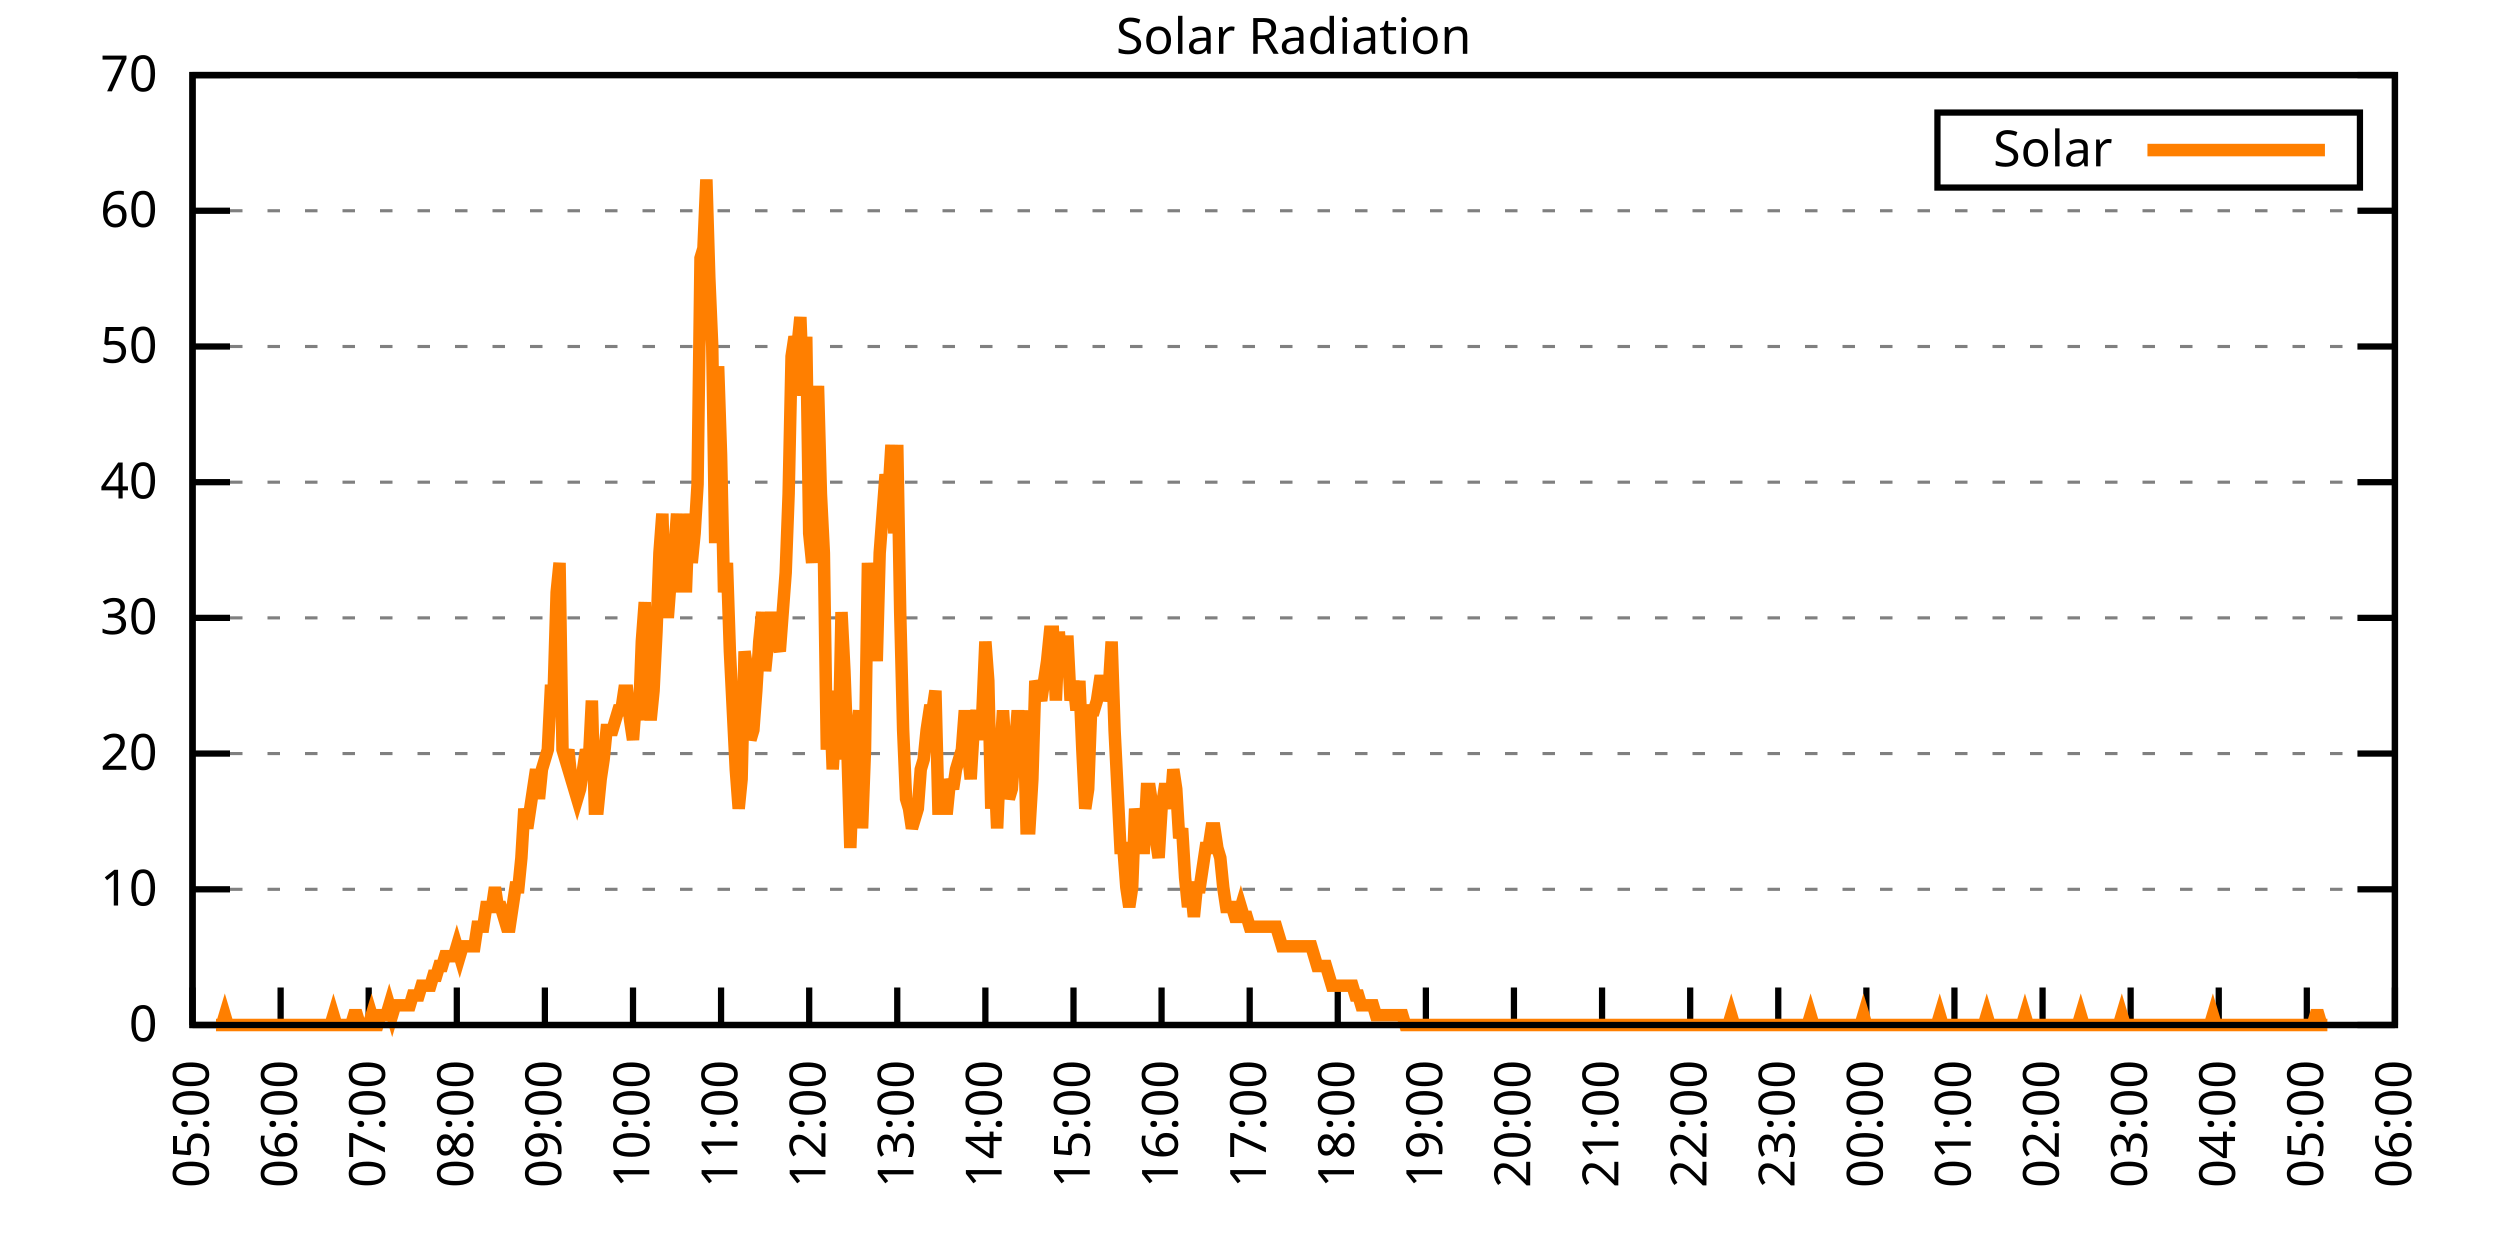
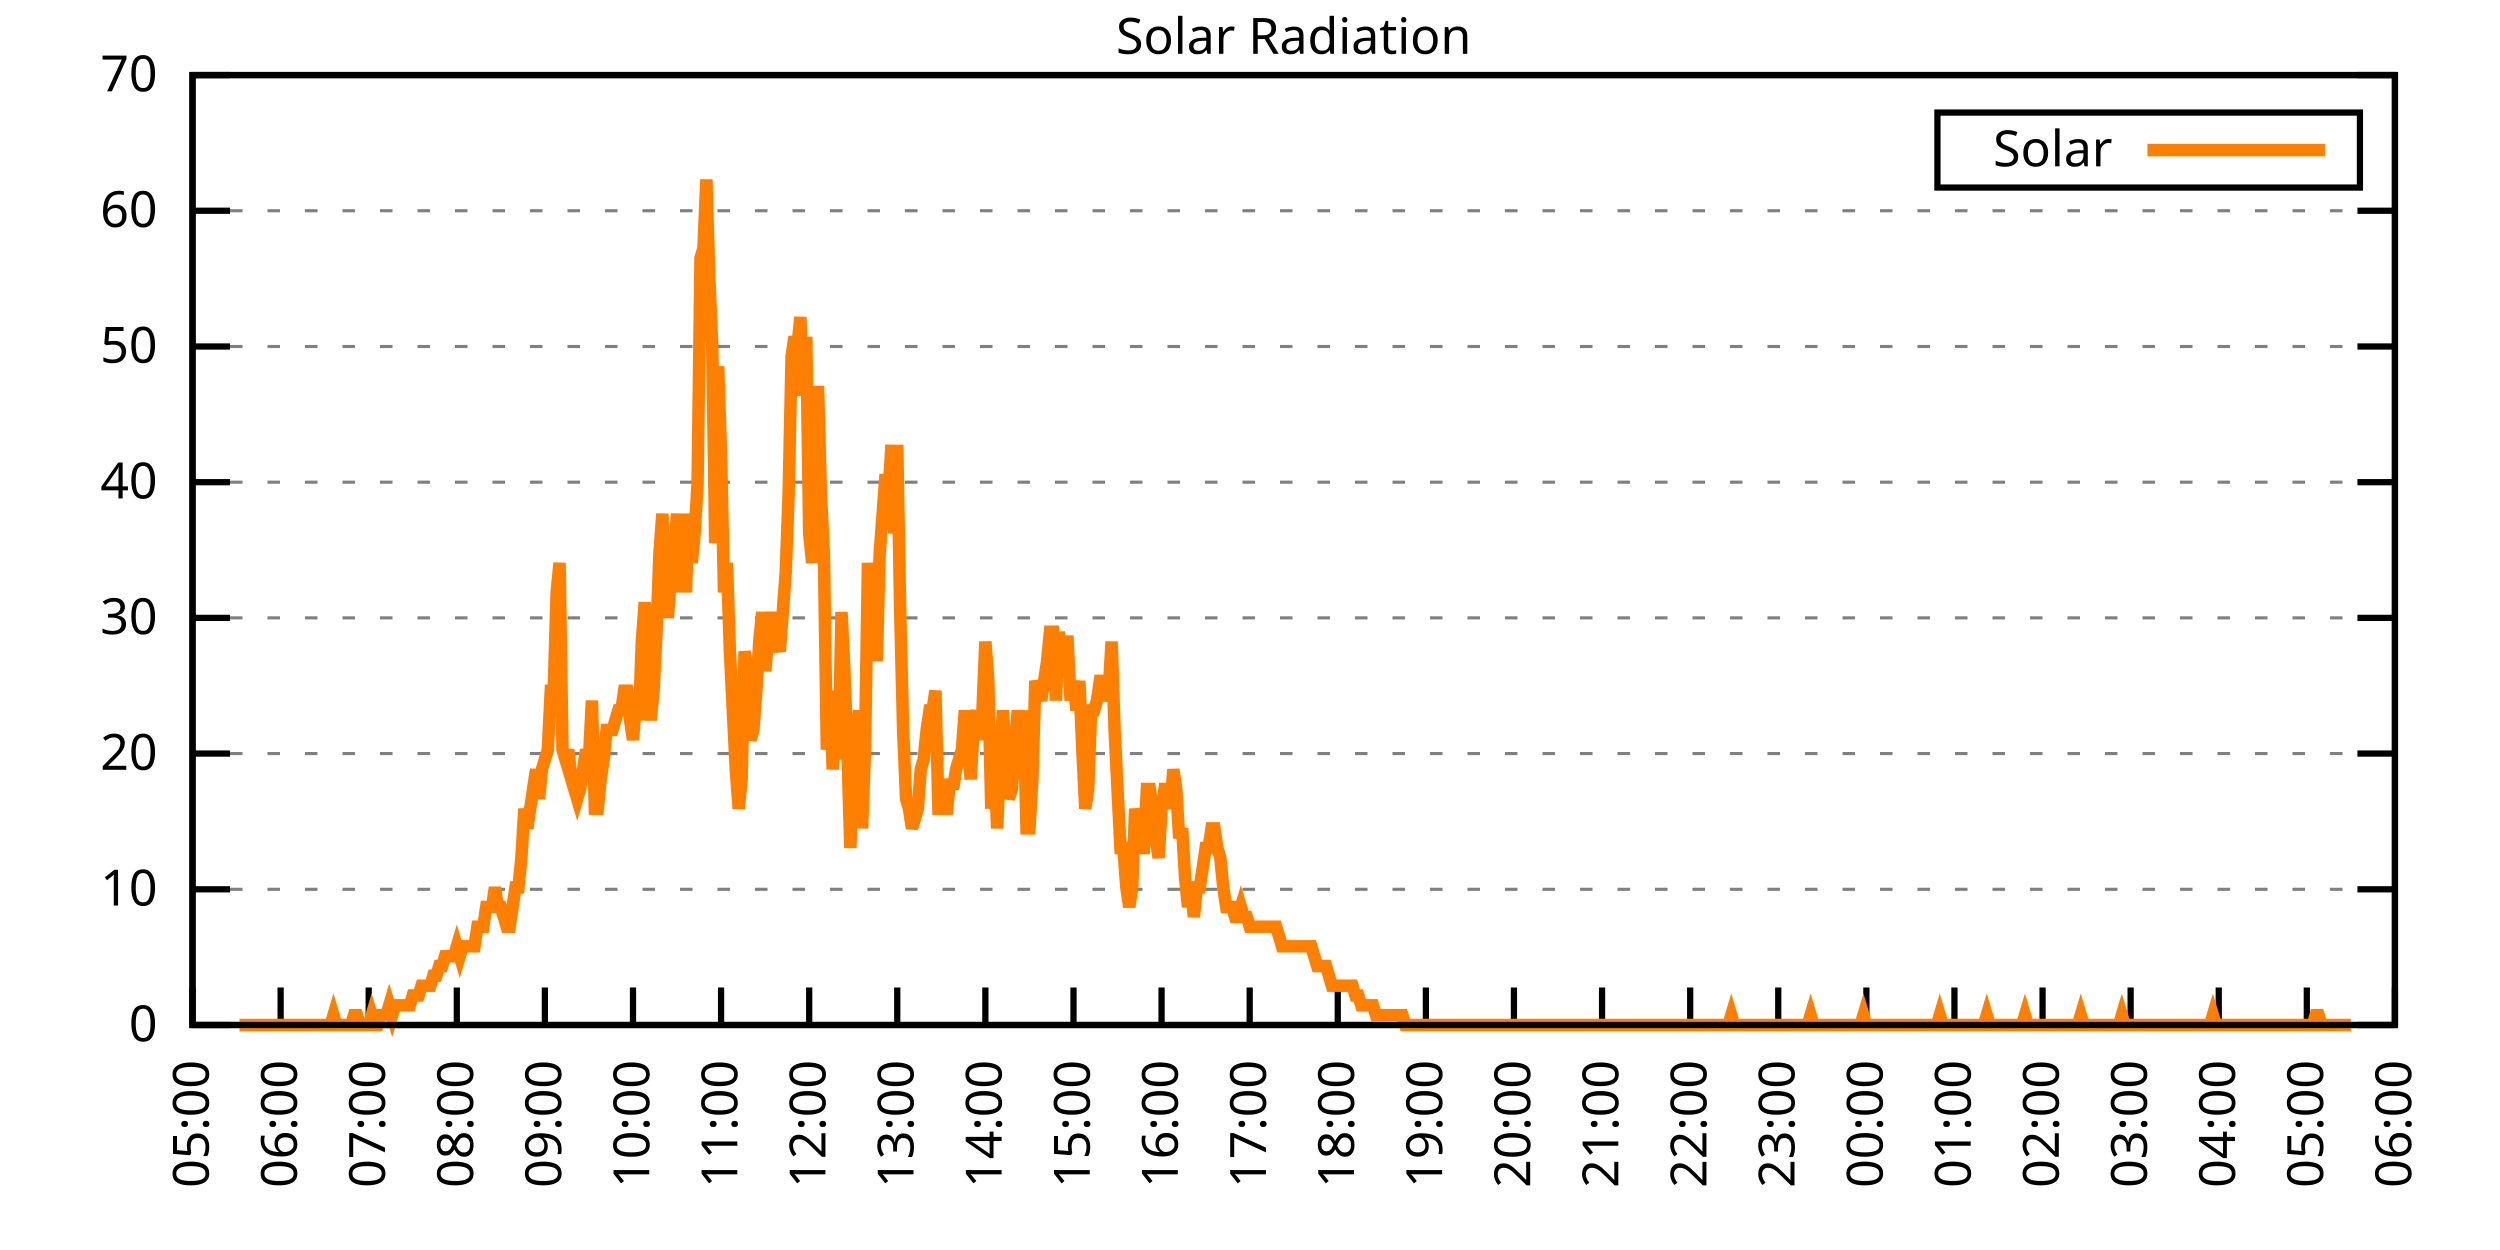
<svg xmlns="http://www.w3.org/2000/svg" xmlns:xlink="http://www.w3.org/1999/xlink" width="400" height="200" viewBox="0 0 400 200">
  <g id="gnuplot_canvas">
    <rect x="0" y="0" width="400" height="200" fill="none" />
    <defs>
      <circle id="gpDot" r="0.5" stroke-width="0.5" stroke="currentColor" />
      <path id="gpPt0" stroke-width="0.333" stroke="currentColor" d="M-1,0 h2 M0,-1 v2" />
      <path id="gpPt1" stroke-width="0.333" stroke="currentColor" d="M-1,-1 L1,1 M1,-1 L-1,1" />
      <path id="gpPt2" stroke-width="0.333" stroke="currentColor" d="M-1,0 L1,0 M0,-1 L0,1 M-1,-1 L1,1 M-1,1 L1,-1" />
      <rect id="gpPt3" stroke-width="0.333" stroke="currentColor" x="-1" y="-1" width="2" height="2" />
      <rect id="gpPt4" stroke-width="0.333" stroke="currentColor" fill="currentColor" x="-1" y="-1" width="2" height="2" />
      <circle id="gpPt5" stroke-width="0.333" stroke="currentColor" cx="0" cy="0" r="1" />
      <use xlink:href="#gpPt5" id="gpPt6" fill="currentColor" stroke="none" />
      <path id="gpPt7" stroke-width="0.333" stroke="currentColor" d="M0,-1.33 L-1.33,0.67 L1.33,0.67 z" />
      <use xlink:href="#gpPt7" id="gpPt8" fill="currentColor" stroke="none" />
      <use xlink:href="#gpPt7" id="gpPt9" stroke="currentColor" transform="rotate(180)" />
      <use xlink:href="#gpPt9" id="gpPt10" fill="currentColor" stroke="none" />
      <use xlink:href="#gpPt3" id="gpPt11" stroke="currentColor" transform="rotate(45)" />
      <use xlink:href="#gpPt11" id="gpPt12" fill="currentColor" stroke="none" />
      <path id="gpPt13" stroke-width="0.333" stroke="currentColor" d="M0,1.330 L1.265,0.411 L0.782,-1.067 L-0.782,-1.076 L-1.265,0.411 z" />
      <use xlink:href="#gpPt13" id="gpPt14" fill="currentColor" stroke="none" />
      <filter id="textbox" filterUnits="objectBoundingBox" x="0" y="0" height="1" width="1">
        <feFlood flood-color="white" flood-opacity="1" result="bgnd" />
        <feComposite in="SourceGraphic" in2="bgnd" operator="atop" />
      </filter>
      <filter id="greybox" filterUnits="objectBoundingBox" x="0" y="0" height="1" width="1">
        <feFlood flood-color="lightgrey" flood-opacity="1" result="grey" />
        <feComposite in="SourceGraphic" in2="grey" operator="atop" />
      </filter>
    </defs>
    <g fill="none" color="white" stroke="currentColor" stroke-width="1.00" stroke-linecap="butt" stroke-linejoin="miter">
</g>
    <g fill="none" color="black" stroke="currentColor" stroke-width="1.00" stroke-linecap="butt" stroke-linejoin="miter">
      <g stroke="none" shape-rendering="crispEdges">
        <polygon fill="rgb(255, 255, 255)" points="30.80,164.00 383.18,164.00 383.18,12.02 30.80,12.02 " />
      </g>
    </g>
    <g fill="none" color="black" stroke="currentColor" stroke-width="1.00" stroke-linecap="butt" stroke-linejoin="miter">
</g>
    <g fill="none" color="black" stroke="black" stroke-width="0.50" stroke-linecap="butt" stroke-linejoin="miter">
</g>
    <g fill="none" color="gray" stroke="currentColor" stroke-width="0.50" stroke-linecap="butt" stroke-linejoin="miter">
      <path stroke="gray" stroke-dasharray="2,4" class="gridline" d="M30.80,164.00 L383.19,164.00  " />
    </g>
    <g fill="none" color="gray" stroke="gray" stroke-width="1.00" stroke-linecap="butt" stroke-linejoin="miter">
</g>
    <g fill="none" color="black" stroke="currentColor" stroke-width="1.00" stroke-linecap="butt" stroke-linejoin="miter">
      <path stroke="black" d="M30.80,164.00 L36.80,164.00 M383.19,164.00 L377.19,164.00  " />
      <g transform="translate(25.20,166.60)" stroke="none" fill="black" font-family="Sans" font-size="8.00" text-anchor="end">
        <text>
          <tspan font-family="Sans"> 0</tspan>
        </text>
      </g>
    </g>
    <g fill="none" color="black" stroke="currentColor" stroke-width="1.00" stroke-linecap="butt" stroke-linejoin="miter">
</g>
    <g fill="none" color="black" stroke="black" stroke-width="0.50" stroke-linecap="butt" stroke-linejoin="miter">
</g>
    <g fill="none" color="gray" stroke="currentColor" stroke-width="0.50" stroke-linecap="butt" stroke-linejoin="miter">
      <path stroke="gray" stroke-dasharray="2,4" class="gridline" d="M30.80,142.29 L383.19,142.29  " />
    </g>
    <g fill="none" color="gray" stroke="gray" stroke-width="1.00" stroke-linecap="butt" stroke-linejoin="miter">
</g>
    <g fill="none" color="black" stroke="currentColor" stroke-width="1.00" stroke-linecap="butt" stroke-linejoin="miter">
      <path stroke="black" d="M30.80,142.29 L36.80,142.29 M383.19,142.29 L377.19,142.29  " />
      <g transform="translate(25.20,144.89)" stroke="none" fill="black" font-family="Sans" font-size="8.00" text-anchor="end">
        <text>
          <tspan font-family="Sans"> 10</tspan>
        </text>
      </g>
    </g>
    <g fill="none" color="black" stroke="currentColor" stroke-width="1.00" stroke-linecap="butt" stroke-linejoin="miter">
</g>
    <g fill="none" color="black" stroke="black" stroke-width="0.50" stroke-linecap="butt" stroke-linejoin="miter">
</g>
    <g fill="none" color="gray" stroke="currentColor" stroke-width="0.50" stroke-linecap="butt" stroke-linejoin="miter">
      <path stroke="gray" stroke-dasharray="2,4" class="gridline" d="M30.80,120.57 L383.19,120.57  " />
    </g>
    <g fill="none" color="gray" stroke="gray" stroke-width="1.00" stroke-linecap="butt" stroke-linejoin="miter">
</g>
    <g fill="none" color="black" stroke="currentColor" stroke-width="1.00" stroke-linecap="butt" stroke-linejoin="miter">
      <path stroke="black" d="M30.80,120.57 L36.80,120.57 M383.19,120.57 L377.19,120.57  " />
      <g transform="translate(25.20,123.17)" stroke="none" fill="black" font-family="Sans" font-size="8.00" text-anchor="end">
        <text>
          <tspan font-family="Sans"> 20</tspan>
        </text>
      </g>
    </g>
    <g fill="none" color="black" stroke="currentColor" stroke-width="1.00" stroke-linecap="butt" stroke-linejoin="miter">
</g>
    <g fill="none" color="black" stroke="black" stroke-width="0.50" stroke-linecap="butt" stroke-linejoin="miter">
</g>
    <g fill="none" color="gray" stroke="currentColor" stroke-width="0.50" stroke-linecap="butt" stroke-linejoin="miter">
      <path stroke="gray" stroke-dasharray="2,4" class="gridline" d="M30.80,98.86 L383.19,98.86  " />
    </g>
    <g fill="none" color="gray" stroke="gray" stroke-width="1.00" stroke-linecap="butt" stroke-linejoin="miter">
</g>
    <g fill="none" color="black" stroke="currentColor" stroke-width="1.00" stroke-linecap="butt" stroke-linejoin="miter">
      <path stroke="black" d="M30.80,98.86 L36.80,98.86 M383.19,98.86 L377.19,98.86  " />
      <g transform="translate(25.20,101.46)" stroke="none" fill="black" font-family="Sans" font-size="8.00" text-anchor="end">
        <text>
          <tspan font-family="Sans"> 30</tspan>
        </text>
      </g>
    </g>
    <g fill="none" color="black" stroke="currentColor" stroke-width="1.00" stroke-linecap="butt" stroke-linejoin="miter">
</g>
    <g fill="none" color="black" stroke="black" stroke-width="0.50" stroke-linecap="butt" stroke-linejoin="miter">
</g>
    <g fill="none" color="gray" stroke="currentColor" stroke-width="0.50" stroke-linecap="butt" stroke-linejoin="miter">
      <path stroke="gray" stroke-dasharray="2,4" class="gridline" d="M30.80,77.15 L383.19,77.15  " />
    </g>
    <g fill="none" color="gray" stroke="gray" stroke-width="1.00" stroke-linecap="butt" stroke-linejoin="miter">
</g>
    <g fill="none" color="black" stroke="currentColor" stroke-width="1.00" stroke-linecap="butt" stroke-linejoin="miter">
      <path stroke="black" d="M30.80,77.15 L36.80,77.15 M383.19,77.15 L377.19,77.15  " />
      <g transform="translate(25.20,79.75)" stroke="none" fill="black" font-family="Sans" font-size="8.00" text-anchor="end">
        <text>
          <tspan font-family="Sans"> 40</tspan>
        </text>
      </g>
    </g>
    <g fill="none" color="black" stroke="currentColor" stroke-width="1.00" stroke-linecap="butt" stroke-linejoin="miter">
</g>
    <g fill="none" color="black" stroke="black" stroke-width="0.50" stroke-linecap="butt" stroke-linejoin="miter">
</g>
    <g fill="none" color="gray" stroke="currentColor" stroke-width="0.50" stroke-linecap="butt" stroke-linejoin="miter">
      <path stroke="gray" stroke-dasharray="2,4" class="gridline" d="M30.80,55.44 L383.19,55.44  " />
    </g>
    <g fill="none" color="gray" stroke="gray" stroke-width="1.00" stroke-linecap="butt" stroke-linejoin="miter">
</g>
    <g fill="none" color="black" stroke="currentColor" stroke-width="1.00" stroke-linecap="butt" stroke-linejoin="miter">
      <path stroke="black" d="M30.80,55.44 L36.80,55.44 M383.19,55.44 L377.19,55.44  " />
      <g transform="translate(25.20,58.04)" stroke="none" fill="black" font-family="Sans" font-size="8.00" text-anchor="end">
        <text>
          <tspan font-family="Sans"> 50</tspan>
        </text>
      </g>
    </g>
    <g fill="none" color="black" stroke="currentColor" stroke-width="1.00" stroke-linecap="butt" stroke-linejoin="miter">
</g>
    <g fill="none" color="black" stroke="black" stroke-width="0.50" stroke-linecap="butt" stroke-linejoin="miter">
</g>
    <g fill="none" color="gray" stroke="currentColor" stroke-width="0.50" stroke-linecap="butt" stroke-linejoin="miter">
      <path stroke="gray" stroke-dasharray="2,4" class="gridline" d="M30.80,33.72 L383.19,33.72  " />
    </g>
    <g fill="none" color="gray" stroke="gray" stroke-width="1.00" stroke-linecap="butt" stroke-linejoin="miter">
</g>
    <g fill="none" color="black" stroke="currentColor" stroke-width="1.00" stroke-linecap="butt" stroke-linejoin="miter">
      <path stroke="black" d="M30.80,33.72 L36.80,33.72 M383.19,33.72 L377.19,33.72  " />
      <g transform="translate(25.20,36.32)" stroke="none" fill="black" font-family="Sans" font-size="8.00" text-anchor="end">
        <text>
          <tspan font-family="Sans"> 60</tspan>
        </text>
      </g>
    </g>
    <g fill="none" color="black" stroke="currentColor" stroke-width="1.00" stroke-linecap="butt" stroke-linejoin="miter">
</g>
    <g fill="none" color="black" stroke="black" stroke-width="0.50" stroke-linecap="butt" stroke-linejoin="miter">
</g>
    <g fill="none" color="gray" stroke="currentColor" stroke-width="0.50" stroke-linecap="butt" stroke-linejoin="miter">
      <path stroke="gray" stroke-dasharray="2,4" class="gridline" d="M30.80,12.01 L383.19,12.01  " />
    </g>
    <g fill="none" color="gray" stroke="gray" stroke-width="1.00" stroke-linecap="butt" stroke-linejoin="miter">
</g>
    <g fill="none" color="black" stroke="currentColor" stroke-width="1.00" stroke-linecap="butt" stroke-linejoin="miter">
      <path stroke="black" d="M30.80,12.01 L36.80,12.01 M383.19,12.01 L377.19,12.01  " />
      <g transform="translate(25.20,14.61)" stroke="none" fill="black" font-family="Sans" font-size="8.00" text-anchor="end">
        <text>
          <tspan font-family="Sans"> 70</tspan>
        </text>
      </g>
    </g>
    <g fill="none" color="black" stroke="currentColor" stroke-width="1.00" stroke-linecap="butt" stroke-linejoin="miter">
      <path stroke="black" d="M30.80,164.00 L30.80,158.00  " />
      <g transform="translate(33.40,169.60) rotate(270.00)" stroke="none" fill="black" font-family="Sans" font-size="8.00" text-anchor="end">
        <text>
          <tspan font-family="Sans">05:00</tspan>
        </text>
      </g>
    </g>
    <g fill="none" color="black" stroke="currentColor" stroke-width="1.00" stroke-linecap="butt" stroke-linejoin="miter">
      <path stroke="black" d="M44.90,164.00 L44.90,158.00  " />
      <g transform="translate(47.50,169.60) rotate(270.00)" stroke="none" fill="black" font-family="Sans" font-size="8.00" text-anchor="end">
        <text>
          <tspan font-family="Sans">06:00</tspan>
        </text>
      </g>
    </g>
    <g fill="none" color="black" stroke="currentColor" stroke-width="1.00" stroke-linecap="butt" stroke-linejoin="miter">
      <path stroke="black" d="M58.99,164.00 L58.99,158.00  " />
      <g transform="translate(61.59,169.60) rotate(270.00)" stroke="none" fill="black" font-family="Sans" font-size="8.00" text-anchor="end">
        <text>
          <tspan font-family="Sans">07:00</tspan>
        </text>
      </g>
    </g>
    <g fill="none" color="black" stroke="currentColor" stroke-width="1.00" stroke-linecap="butt" stroke-linejoin="miter">
      <path stroke="black" d="M73.09,164.00 L73.09,158.00  " />
      <g transform="translate(75.69,169.60) rotate(270.00)" stroke="none" fill="black" font-family="Sans" font-size="8.00" text-anchor="end">
        <text>
          <tspan font-family="Sans">08:00</tspan>
        </text>
      </g>
    </g>
    <g fill="none" color="black" stroke="currentColor" stroke-width="1.00" stroke-linecap="butt" stroke-linejoin="miter">
      <path stroke="black" d="M87.18,164.00 L87.18,158.00  " />
      <g transform="translate(89.78,169.60) rotate(270.00)" stroke="none" fill="black" font-family="Sans" font-size="8.00" text-anchor="end">
        <text>
          <tspan font-family="Sans">09:00</tspan>
        </text>
      </g>
    </g>
    <g fill="none" color="black" stroke="currentColor" stroke-width="1.00" stroke-linecap="butt" stroke-linejoin="miter">
      <path stroke="black" d="M101.28,164.00 L101.28,158.00  " />
      <g transform="translate(103.88,169.60) rotate(270.00)" stroke="none" fill="black" font-family="Sans" font-size="8.00" text-anchor="end">
        <text>
          <tspan font-family="Sans">10:00</tspan>
        </text>
      </g>
    </g>
    <g fill="none" color="black" stroke="currentColor" stroke-width="1.00" stroke-linecap="butt" stroke-linejoin="miter">
      <path stroke="black" d="M115.37,164.00 L115.37,158.00  " />
      <g transform="translate(117.97,169.60) rotate(270.00)" stroke="none" fill="black" font-family="Sans" font-size="8.00" text-anchor="end">
        <text>
          <tspan font-family="Sans">11:00</tspan>
        </text>
      </g>
    </g>
    <g fill="none" color="black" stroke="currentColor" stroke-width="1.00" stroke-linecap="butt" stroke-linejoin="miter">
      <path stroke="black" d="M129.47,164.00 L129.47,158.00  " />
      <g transform="translate(132.07,169.60) rotate(270.00)" stroke="none" fill="black" font-family="Sans" font-size="8.00" text-anchor="end">
        <text>
          <tspan font-family="Sans">12:00</tspan>
        </text>
      </g>
    </g>
    <g fill="none" color="black" stroke="currentColor" stroke-width="1.00" stroke-linecap="butt" stroke-linejoin="miter">
      <path stroke="black" d="M143.56,164.00 L143.56,158.00  " />
      <g transform="translate(146.16,169.60) rotate(270.00)" stroke="none" fill="black" font-family="Sans" font-size="8.00" text-anchor="end">
        <text>
          <tspan font-family="Sans">13:00</tspan>
        </text>
      </g>
    </g>
    <g fill="none" color="black" stroke="currentColor" stroke-width="1.00" stroke-linecap="butt" stroke-linejoin="miter">
      <path stroke="black" d="M157.66,164.00 L157.66,158.00  " />
      <g transform="translate(160.26,169.60) rotate(270.00)" stroke="none" fill="black" font-family="Sans" font-size="8.00" text-anchor="end">
        <text>
          <tspan font-family="Sans">14:00</tspan>
        </text>
      </g>
    </g>
    <g fill="none" color="black" stroke="currentColor" stroke-width="1.00" stroke-linecap="butt" stroke-linejoin="miter">
      <path stroke="black" d="M171.76,164.00 L171.76,158.00  " />
      <g transform="translate(174.36,169.60) rotate(270.00)" stroke="none" fill="black" font-family="Sans" font-size="8.00" text-anchor="end">
        <text>
          <tspan font-family="Sans">15:00</tspan>
        </text>
      </g>
    </g>
    <g fill="none" color="black" stroke="currentColor" stroke-width="1.00" stroke-linecap="butt" stroke-linejoin="miter">
      <path stroke="black" d="M185.85,164.00 L185.85,158.00  " />
      <g transform="translate(188.45,169.60) rotate(270.00)" stroke="none" fill="black" font-family="Sans" font-size="8.00" text-anchor="end">
        <text>
          <tspan font-family="Sans">16:00</tspan>
        </text>
      </g>
    </g>
    <g fill="none" color="black" stroke="currentColor" stroke-width="1.00" stroke-linecap="butt" stroke-linejoin="miter">
      <path stroke="black" d="M199.95,164.00 L199.95,158.00  " />
      <g transform="translate(202.55,169.60) rotate(270.00)" stroke="none" fill="black" font-family="Sans" font-size="8.00" text-anchor="end">
        <text>
          <tspan font-family="Sans">17:00</tspan>
        </text>
      </g>
    </g>
    <g fill="none" color="black" stroke="currentColor" stroke-width="1.00" stroke-linecap="butt" stroke-linejoin="miter">
      <path stroke="black" d="M214.04,164.00 L214.04,158.00  " />
      <g transform="translate(216.64,169.60) rotate(270.00)" stroke="none" fill="black" font-family="Sans" font-size="8.00" text-anchor="end">
        <text>
          <tspan font-family="Sans">18:00</tspan>
        </text>
      </g>
    </g>
    <g fill="none" color="black" stroke="currentColor" stroke-width="1.00" stroke-linecap="butt" stroke-linejoin="miter">
      <path stroke="black" d="M228.14,164.00 L228.14,158.00  " />
      <g transform="translate(230.74,169.60) rotate(270.00)" stroke="none" fill="black" font-family="Sans" font-size="8.00" text-anchor="end">
        <text>
          <tspan font-family="Sans">19:00</tspan>
        </text>
      </g>
    </g>
    <g fill="none" color="black" stroke="currentColor" stroke-width="1.00" stroke-linecap="butt" stroke-linejoin="miter">
      <path stroke="black" d="M242.23,164.00 L242.23,158.00  " />
      <g transform="translate(244.83,169.60) rotate(270.00)" stroke="none" fill="black" font-family="Sans" font-size="8.00" text-anchor="end">
        <text>
          <tspan font-family="Sans">20:00</tspan>
        </text>
      </g>
    </g>
    <g fill="none" color="black" stroke="currentColor" stroke-width="1.00" stroke-linecap="butt" stroke-linejoin="miter">
      <path stroke="black" d="M256.33,164.00 L256.33,158.00  " />
      <g transform="translate(258.93,169.60) rotate(270.00)" stroke="none" fill="black" font-family="Sans" font-size="8.00" text-anchor="end">
        <text>
          <tspan font-family="Sans">21:00</tspan>
        </text>
      </g>
    </g>
    <g fill="none" color="black" stroke="currentColor" stroke-width="1.00" stroke-linecap="butt" stroke-linejoin="miter">
      <path stroke="black" d="M270.43,164.00 L270.43,158.00  " />
      <g transform="translate(273.03,169.60) rotate(270.00)" stroke="none" fill="black" font-family="Sans" font-size="8.00" text-anchor="end">
        <text>
          <tspan font-family="Sans">22:00</tspan>
        </text>
      </g>
    </g>
    <g fill="none" color="black" stroke="currentColor" stroke-width="1.00" stroke-linecap="butt" stroke-linejoin="miter">
      <path stroke="black" d="M284.52,164.00 L284.52,158.00  " />
      <g transform="translate(287.12,169.60) rotate(270.00)" stroke="none" fill="black" font-family="Sans" font-size="8.00" text-anchor="end">
        <text>
          <tspan font-family="Sans">23:00</tspan>
        </text>
      </g>
    </g>
    <g fill="none" color="black" stroke="currentColor" stroke-width="1.00" stroke-linecap="butt" stroke-linejoin="miter">
      <path stroke="black" d="M298.62,164.00 L298.62,158.00  " />
      <g transform="translate(301.22,169.60) rotate(270.00)" stroke="none" fill="black" font-family="Sans" font-size="8.00" text-anchor="end">
        <text>
          <tspan font-family="Sans">00:00</tspan>
        </text>
      </g>
    </g>
    <g fill="none" color="black" stroke="currentColor" stroke-width="1.00" stroke-linecap="butt" stroke-linejoin="miter">
      <path stroke="black" d="M312.71,164.00 L312.71,158.00  " />
      <g transform="translate(315.31,169.60) rotate(270.00)" stroke="none" fill="black" font-family="Sans" font-size="8.00" text-anchor="end">
        <text>
          <tspan font-family="Sans">01:00</tspan>
        </text>
      </g>
    </g>
    <g fill="none" color="black" stroke="currentColor" stroke-width="1.00" stroke-linecap="butt" stroke-linejoin="miter">
      <path stroke="black" d="M326.81,164.00 L326.81,158.00  " />
      <g transform="translate(329.41,169.60) rotate(270.00)" stroke="none" fill="black" font-family="Sans" font-size="8.00" text-anchor="end">
        <text>
          <tspan font-family="Sans">02:00</tspan>
        </text>
      </g>
    </g>
    <g fill="none" color="black" stroke="currentColor" stroke-width="1.00" stroke-linecap="butt" stroke-linejoin="miter">
      <path stroke="black" d="M340.90,164.00 L340.90,158.00  " />
      <g transform="translate(343.50,169.60) rotate(270.00)" stroke="none" fill="black" font-family="Sans" font-size="8.00" text-anchor="end">
        <text>
          <tspan font-family="Sans">03:00</tspan>
        </text>
      </g>
    </g>
    <g fill="none" color="black" stroke="currentColor" stroke-width="1.00" stroke-linecap="butt" stroke-linejoin="miter">
      <path stroke="black" d="M355.00,164.00 L355.00,158.00  " />
      <g transform="translate(357.60,169.60) rotate(270.00)" stroke="none" fill="black" font-family="Sans" font-size="8.00" text-anchor="end">
        <text>
          <tspan font-family="Sans">04:00</tspan>
        </text>
      </g>
    </g>
    <g fill="none" color="black" stroke="currentColor" stroke-width="1.00" stroke-linecap="butt" stroke-linejoin="miter">
      <path stroke="black" d="M369.09,164.00 L369.09,158.00  " />
      <g transform="translate(371.69,169.60) rotate(270.00)" stroke="none" fill="black" font-family="Sans" font-size="8.00" text-anchor="end">
        <text>
          <tspan font-family="Sans">05:00</tspan>
        </text>
      </g>
    </g>
    <g fill="none" color="black" stroke="currentColor" stroke-width="1.00" stroke-linecap="butt" stroke-linejoin="miter">
      <path stroke="black" d="M383.19,164.00 L383.19,158.00  " />
      <g transform="translate(385.79,169.60) rotate(270.00)" stroke="none" fill="black" font-family="Sans" font-size="8.00" text-anchor="end">
        <text>
          <tspan font-family="Sans">06:00</tspan>
        </text>
      </g>
    </g>
    <g fill="none" color="black" stroke="currentColor" stroke-width="1.00" stroke-linecap="butt" stroke-linejoin="miter">
</g>
    <g fill="none" color="black" stroke="currentColor" stroke-width="1.00" stroke-linecap="butt" stroke-linejoin="miter">
      <path stroke="black" d="M30.80,12.01 L30.80,164.00 L383.19,164.00 L383.19,12.01 L30.80,12.01 Z  " />
    </g>
    <g fill="none" color="black" stroke="currentColor" stroke-width="1.00" stroke-linecap="butt" stroke-linejoin="miter">
</g>
    <g fill="none" color="black" stroke="currentColor" stroke-width="1.00" stroke-linecap="butt" stroke-linejoin="miter">
      <path stroke="black" d="M309.99,30.01 L309.99,18.01 L377.59,18.01 L377.59,30.01 L309.99,30.01 Z  " />
    </g>
    <g id="Solar_Radiation_plot_1">
      <g fill="none" color="white" stroke="black" stroke-width="2.00" stroke-linecap="butt" stroke-linejoin="miter">
</g>
      <g fill="none" color="black" stroke="currentColor" stroke-width="2.00" stroke-linecap="butt" stroke-linejoin="miter">
        <g transform="translate(337.99,26.61)" stroke="none" fill="black" font-family="Sans" font-size="8.00" text-anchor="end">
          <text>
            <tspan font-family="Sans">Solar</tspan>
          </text>
        </g>
      </g>
      <g fill="none" color="black" stroke="currentColor" stroke-width="2.00" stroke-linecap="butt" stroke-linejoin="miter">
-         <path stroke="rgb(255, 127,   0)" d="M343.59,24.01 L371.99,24.01 M34.56,164.00 L35.03,164.00 L35.50,164.00 L35.97,162.43 L36.44,164.00 L36.91,164.00   L37.38,164.00 L37.85,164.00 L38.32,164.00 L38.79,164.00 L39.26,164.00 L39.73,164.00 L40.20,164.00 L40.67,164.00   L41.14,164.00 L41.61,164.00 L42.08,164.00 L42.55,164.00 L43.02,164.00 L43.49,164.00 L43.96,164.00 L44.43,164.00   L44.90,164.00 L45.37,164.00 L45.84,164.00 L46.31,164.00 L46.78,164.00 L47.24,164.00 L47.71,164.00 L48.18,164.00   L48.65,164.00 L49.12,164.00 L49.59,164.00 L50.06,164.00 L50.53,164.00 L51.00,164.00 L51.47,164.00 L51.94,164.00   L52.41,164.00 L52.88,164.00 L53.35,162.43 L53.82,164.00 L54.29,164.00 L54.76,164.00 L55.23,164.00 L55.70,164.00   L56.17,164.00 L56.64,162.43 L57.11,162.43 L57.58,164.00 L58.05,164.00 L58.52,164.00 L58.99,164.00 L59.46,162.43   L59.93,164.00 L60.40,164.00 L60.87,162.43 L61.34,162.43 L61.81,162.43 L62.28,160.85 L62.75,162.43 L63.22,160.85   L63.69,160.85 L64.16,160.85 L64.63,160.85 L65.10,160.85 L65.57,160.85 L66.04,159.28 L66.51,159.28 L66.98,159.28   L67.45,157.71 L67.92,157.71 L68.39,157.71 L68.86,157.71 L69.33,156.13 L69.80,156.13 L70.27,154.56 L70.74,154.56   L71.21,152.99 L71.68,152.99 L72.15,152.99 L72.62,152.99 L73.09,151.41 L73.56,152.99 L74.03,151.41 L74.50,151.41   L74.97,151.41 L75.44,151.41 L75.91,151.41 L76.38,148.27 L76.85,148.27 L77.32,148.27 L77.79,145.12 L78.26,145.12   L78.73,145.12 L79.19,141.98 L79.66,145.12 L80.13,145.12 L80.60,146.70 L81.07,148.27 L81.54,148.27 L82.01,145.12   L82.48,141.98 L82.95,141.98 L83.42,137.26 L83.89,129.39 L84.36,132.54 L84.83,129.39 L85.30,126.24 L85.77,123.10   L86.24,127.82 L86.71,123.10 L87.18,121.52 L87.65,119.95 L88.12,110.51 L88.59,110.51 L89.06,94.78 L89.53,90.06   L90.00,119.95 L90.47,121.52 L90.94,119.95 L91.41,124.67 L91.88,126.24 L92.35,127.82 L92.82,126.24 L93.29,123.10   L93.76,119.95 L94.23,121.52 L94.70,112.09 L95.17,129.39 L95.64,129.39 L96.11,124.67 L96.58,121.52 L97.05,116.80   L97.52,116.80 L97.99,116.80 L98.46,115.23 L98.93,113.66 L99.40,113.66 L99.87,110.51 L100.34,110.51 L100.81,115.23   L101.28,118.38 L101.75,112.09 L102.22,115.23 L102.69,102.65 L103.16,96.35 L103.63,110.51 L104.10,115.23 L104.57,110.51   L105.04,101.07 L105.51,88.49 L105.98,82.19 L106.45,97.93 L106.92,97.93 L107.39,91.63 L107.86,88.49 L108.33,82.19   L108.80,94.78 L109.27,82.19 L109.74,94.78 L110.21,82.19 L110.68,90.06 L111.14,85.34 L111.61,77.48 L112.08,41.29   L112.55,39.72 L113.02,28.71 L113.49,44.44 L113.96,55.45 L114.43,86.91 L114.90,58.60 L115.37,72.76 L115.84,94.78   L116.31,90.06 L116.78,104.22 L117.25,113.66 L117.72,123.10 L118.19,129.39 L118.66,124.67 L119.13,104.22 L119.60,107.37   L120.07,118.38 L120.54,116.80 L121.01,110.51 L121.48,102.65 L121.95,97.93 L122.42,107.37 L122.89,102.65 L123.36,97.93   L123.83,102.65 L124.30,102.65 L124.77,104.22 L125.24,97.93 L125.71,91.63 L126.18,79.05 L126.65,57.02 L127.12,53.88   L127.59,55.45 L128.06,50.73 L128.53,63.32 L129.00,53.88 L129.47,85.34 L129.94,90.06 L130.41,75.90 L130.88,61.74   L131.35,79.05 L131.82,88.49 L132.29,119.95 L132.76,110.51 L133.23,123.10 L133.70,115.23 L134.17,121.52 L134.64,97.93   L135.11,107.37 L135.58,119.95 L136.05,135.68 L136.52,123.10 L136.99,118.38 L137.46,113.66 L137.93,132.54 L138.40,119.95   L138.87,90.06 L139.34,97.93 L139.81,93.21 L140.28,105.79 L140.75,88.49 L141.22,82.19 L141.69,75.90 L142.16,79.05   L142.63,71.18 L143.09,85.34 L143.56,71.18 L144.03,97.93 L144.50,116.80 L144.97,127.82 L145.44,129.39 L145.91,132.54   L146.38,130.96 L146.85,129.39 L147.32,123.10 L147.79,121.52 L148.26,116.80 L148.73,113.66 L149.20,113.66 L149.67,110.51   L150.14,129.39 L150.61,129.39 L151.08,129.39 L151.55,129.39 L152.02,124.67 L152.49,126.24 L152.96,123.10 L153.43,121.52   L153.90,119.95 L154.37,113.66 L154.84,119.95 L155.31,124.67 L155.78,116.80 L156.25,113.66 L156.72,118.38 L157.19,113.66   L157.66,102.65 L158.13,108.94 L158.60,129.39 L159.07,121.52 L159.54,132.54 L160.01,121.52 L160.48,113.66 L160.95,121.52   L161.42,127.82 L161.89,126.24 L162.36,119.95 L162.83,113.66 L163.30,119.95 L163.77,113.66 L164.24,132.54 L164.71,132.54   L165.18,124.67 L165.65,108.94 L166.12,110.51 L166.59,112.09 L167.06,108.94 L167.53,105.79 L168.00,101.07 L168.47,101.07   L168.94,112.09 L169.41,101.07 L169.88,107.37 L170.35,102.65 L170.82,102.65 L171.29,112.09 L171.76,108.94 L172.23,113.66   L172.70,108.94 L173.17,119.95 L173.64,129.39 L174.11,126.24 L174.58,113.66 L175.04,113.66 L175.51,112.09 L175.98,108.94   L176.45,108.94 L176.92,112.09 L177.39,110.51 L177.86,102.65 L178.33,116.80 L178.80,126.24 L179.27,135.68 L179.74,135.68   L180.21,141.98 L180.68,145.12 L181.15,141.98 L181.62,129.39 L182.09,132.54 L182.56,135.68 L183.03,135.68 L183.50,126.24   L183.97,126.24 L184.44,129.39 L184.91,134.11 L185.38,137.26 L185.85,129.39 L186.32,126.24 L186.79,126.24 L187.26,129.39   L187.73,123.10 L188.20,126.24 L188.67,134.11 L189.14,132.54 L189.61,140.40 L190.08,145.12 L190.55,141.98 L191.02,146.70   L191.49,141.98 L191.96,141.98 L192.43,138.83 L192.90,135.68 L193.37,135.68 L193.84,132.54 L194.31,132.54 L194.78,135.68   L195.25,137.26 L195.72,141.98 L196.19,145.12 L196.66,145.12 L197.13,145.12 L197.60,146.70 L198.07,146.70 L198.54,145.12   L199.01,146.70 L199.48,146.70 L199.95,148.27 L200.42,148.27 L200.89,148.27 L201.36,148.27 L201.83,148.27 L202.30,148.27   L202.77,148.27 L203.24,148.27 L203.71,148.27 L204.18,148.27 L204.65,149.84 L205.12,151.41 L205.59,151.41 L206.06,151.41   L206.53,151.41 L207.00,151.41 L207.46,151.41 L207.93,151.41 L208.40,151.41 L208.87,151.41 L209.34,151.41 L209.81,151.41   L210.28,152.99 L210.75,154.56 L211.22,154.56 L211.69,154.56 L212.16,154.56 L212.63,156.13 L213.10,157.71 L213.57,157.71   L214.04,157.71 L214.51,157.71 L214.98,157.71 L215.45,157.71 L215.92,157.71 L216.39,157.71 L216.86,159.28 L217.33,159.28   L217.80,160.85 L218.27,160.85 L218.74,160.85 L219.21,160.85 L219.68,160.85 L220.15,162.43 L220.62,162.43 L221.09,162.43   L221.56,162.43 L222.03,162.43 L222.50,162.43 L222.97,162.43 L223.44,162.43 L223.91,162.43 L224.38,162.43 L224.85,164.00   L225.32,164.00 L225.79,164.00 L226.26,164.00 L226.73,164.00 L227.20,164.00 L227.67,164.00 L228.14,164.00 L228.61,164.00   L229.08,164.00 L229.55,164.00 L230.02,164.00 L230.49,164.00 L230.96,164.00 L231.43,164.00 L231.90,164.00 L232.37,164.00   L232.84,164.00 L233.31,164.00 L233.78,164.00 L234.25,164.00 L234.72,164.00 L235.19,164.00 L235.66,164.00 L236.13,164.00   L236.60,164.00 L237.07,164.00 L237.54,164.00 L238.01,164.00 L238.48,164.00 L238.95,164.00 L239.41,164.00 L239.88,164.00   L240.35,164.00 L240.82,164.00 L241.29,164.00 L241.76,164.00 L242.23,164.00 L242.70,164.00 L243.17,164.00 L243.64,164.00   L244.11,164.00 L244.58,164.00 L245.05,164.00 L245.52,164.00 L245.99,164.00 L246.46,164.00 L246.93,164.00 L247.40,164.00   L247.87,164.00 L248.34,164.00 L248.81,164.00 L249.28,164.00 L249.75,164.00 L250.22,164.00 L250.69,164.00 L251.16,164.00   L251.63,164.00 L252.10,164.00 L252.57,164.00 L253.04,164.00 L253.51,164.00 L253.98,164.00 L254.45,164.00 L254.92,164.00   L255.39,164.00 L255.86,164.00 L256.33,164.00 L256.80,164.00 L257.27,164.00 L257.74,164.00 L258.21,164.00 L258.68,164.00   L259.15,164.00 L259.62,164.00 L260.09,164.00 L260.56,164.00 L261.03,164.00 L261.50,164.00 L261.97,164.00 L262.44,164.00   L262.91,164.00 L263.38,164.00 L263.85,164.00 L264.32,164.00 L264.79,164.00 L265.26,164.00 L265.73,164.00 L266.20,164.00   L266.67,164.00 L267.14,164.00 L267.61,164.00 L268.08,164.00 L268.55,164.00 L269.02,164.00 L269.49,164.00 L269.96,164.00   L270.43,164.00 L270.90,164.00 L271.36,164.00 L271.83,164.00 L272.30,164.00 L272.77,164.00 L273.24,164.00 L273.71,164.00   L274.18,164.00 L274.65,164.00 L275.12,164.00 L275.59,164.00 L276.06,164.00 L276.53,164.00 L277.00,162.43 L277.47,164.00   L277.94,164.00 L278.41,164.00 L278.88,164.00 L279.35,164.00 L279.82,164.00 L280.29,164.00 L280.76,164.00 L281.23,164.00   L281.70,164.00 L282.17,164.00 L282.64,164.00 L283.11,164.00 L283.58,164.00 L284.05,164.00 L284.52,164.00 L284.99,164.00   L285.46,164.00 L285.93,164.00 L286.40,164.00 L286.87,164.00 L287.34,164.00 L287.81,164.00 L288.28,164.00 L288.75,164.00   L289.22,164.00 L289.69,162.43 L290.16,164.00 L290.63,164.00 L291.10,164.00 L291.57,164.00 L292.04,164.00 L292.51,164.00   L292.98,164.00 L293.45,164.00 L293.92,164.00 L294.39,164.00 L294.86,164.00 L295.33,164.00 L295.80,164.00 L296.27,164.00   L296.74,164.00 L297.21,164.00 L297.68,164.00 L298.15,162.43 L298.62,164.00 L299.09,164.00 L299.56,164.00 L300.03,164.00   L300.50,164.00 L300.97,164.00 L301.44,164.00 L301.91,164.00 L302.38,164.00 L302.85,164.00 L303.31,164.00 L303.78,164.00   L304.25,164.00 L304.72,164.00 L305.19,164.00 L305.66,164.00 L306.13,164.00 L306.60,164.00 L307.07,164.00 L307.54,164.00   L308.01,164.00 L308.48,164.00 L308.95,164.00 L309.42,164.00 L309.89,164.00 L310.36,162.43 L310.83,164.00 L311.30,164.00   L311.77,164.00 L312.24,164.00 L312.71,164.00 L313.18,164.00 L313.65,164.00 L314.12,164.00 L314.59,164.00 L315.06,164.00   L315.53,164.00 L316.00,164.00 L316.47,164.00 L316.94,164.00 L317.41,164.00 L317.88,162.43 L318.35,164.00 L318.82,164.00   L319.29,164.00 L319.76,164.00 L320.23,164.00 L320.70,164.00 L321.17,164.00 L321.64,164.00 L322.11,164.00 L322.58,164.00   L323.05,164.00 L323.52,164.00 L323.99,162.43 L324.46,164.00 L324.93,164.00 L325.40,164.00 L325.87,164.00 L326.34,164.00   L326.81,164.00 L327.28,164.00 L327.75,164.00 L328.22,164.00 L328.69,164.00 L329.16,164.00 L329.63,164.00 L330.10,164.00   L330.57,164.00 L331.04,164.00 L331.51,164.00 L331.98,164.00 L332.45,164.00 L332.92,162.43 L333.39,164.00 L333.86,164.00   L334.33,164.00 L334.80,164.00 L335.26,164.00 L335.73,164.00 L336.20,164.00 L336.67,164.00 L337.14,164.00 L337.61,164.00   L338.08,164.00 L338.55,164.00 L339.02,164.00 L339.49,162.43 L339.96,164.00 L340.43,164.00 L340.90,164.00 L341.37,164.00   L341.84,164.00 L342.31,164.00 L342.78,164.00 L343.25,164.00 L343.72,164.00 L344.19,164.00 L344.66,164.00 L345.13,164.00   L345.60,164.00 L346.07,164.00 L346.54,164.00 L347.01,164.00 L347.48,164.00 L347.95,164.00 L348.42,164.00 L348.89,164.00   L349.36,164.00 L349.83,164.00 L350.30,164.00 L350.77,164.00 L351.24,164.00 L351.71,164.00 L352.18,164.00 L352.65,164.00   L353.12,164.00 L353.59,164.00 L354.06,162.43 L354.53,164.00 L355.00,164.00 L355.47,164.00 L355.94,164.00 L356.41,164.00   L356.88,164.00 L357.35,164.00 L357.82,164.00 L358.29,164.00 L358.76,164.00 L359.23,164.00 L359.70,164.00 L360.17,164.00   L360.64,164.00 L361.11,164.00 L361.58,164.00 L362.05,164.00 L362.52,164.00 L362.99,164.00 L363.46,164.00 L363.93,164.00   L364.40,164.00 L364.87,164.00 L365.34,164.00 L365.81,164.00 L366.28,164.00 L366.75,164.00 L367.21,164.00 L367.68,164.00   L368.15,164.00 L368.62,164.00 L369.09,164.00 L369.56,164.00 L370.03,164.00 L370.50,162.43 L370.97,162.43 L371.44,164.00   L371.91,164.00 L372.38,164.00  " />
+         <path stroke="rgb(255, 127,   0)" d="M343.59,24.01 L371.99,24.01 M38.32,164.00 L38.79,164.00 L39.26,164.00 L39.73,164.00 L40.20,164.00 L40.67,164.00   L41.14,164.00 L41.61,164.00 L42.08,164.00 L42.55,164.00 L43.02,164.00 L43.49,164.00 L43.96,164.00 L44.43,164.00   L44.90,164.00 L45.37,164.00 L45.84,164.00 L46.31,164.00 L46.78,164.00 L47.24,164.00 L47.71,164.00 L48.18,164.00   L48.65,164.00 L49.12,164.00 L49.59,164.00 L50.06,164.00 L50.53,164.00 L51.00,164.00 L51.47,164.00 L51.94,164.00   L52.41,164.00 L52.88,164.00 L53.35,162.43 L53.82,164.00 L54.29,164.00 L54.76,164.00 L55.23,164.00 L55.70,164.00   L56.17,164.00 L56.64,162.43 L57.11,162.43 L57.58,164.00 L58.05,164.00 L58.52,164.00 L58.99,164.00 L59.46,162.43   L59.93,164.00 L60.40,164.00 L60.87,162.43 L61.34,162.43 L61.81,162.43 L62.28,160.85 L62.75,162.43 L63.22,160.85   L63.69,160.85 L64.16,160.85 L64.63,160.85 L65.10,160.85 L65.57,160.85 L66.04,159.28 L66.51,159.28 L66.98,159.28   L67.45,157.71 L67.92,157.71 L68.39,157.71 L68.86,157.71 L69.33,156.13 L69.80,156.13 L70.27,154.56 L70.74,154.56   L71.21,152.99 L71.68,152.99 L72.15,152.99 L72.62,152.99 L73.09,151.41 L73.56,152.99 L74.03,151.41 L74.50,151.41   L74.97,151.41 L75.44,151.41 L75.91,151.41 L76.38,148.27 L76.85,148.27 L77.32,148.27 L77.79,145.12 L78.26,145.12   L78.73,145.12 L79.19,141.98 L79.66,145.12 L80.13,145.12 L80.60,146.70 L81.07,148.27 L81.54,148.27 L82.01,145.12   L82.48,141.98 L82.95,141.98 L83.42,137.26 L83.89,129.39 L84.36,132.54 L84.83,129.39 L85.30,126.24 L85.77,123.10   L86.24,127.82 L86.71,123.10 L87.18,121.52 L87.65,119.95 L88.12,110.51 L88.59,110.51 L89.06,94.78 L89.53,90.06   L90.00,119.95 L90.47,121.52 L90.94,119.95 L91.41,124.67 L91.88,126.24 L92.35,127.82 L92.82,126.24 L93.29,123.10   L93.76,119.95 L94.23,121.52 L94.70,112.09 L95.17,129.39 L95.64,129.39 L96.11,124.67 L96.58,121.52 L97.05,116.80   L97.52,116.80 L97.99,116.80 L98.46,115.23 L98.93,113.66 L99.40,113.66 L99.87,110.51 L100.34,110.51 L100.81,115.23   L101.28,118.38 L101.75,112.09 L102.22,115.23 L102.69,102.65 L103.16,96.35 L103.63,110.51 L104.10,115.23 L104.57,110.51   L105.04,101.07 L105.51,88.49 L105.98,82.19 L106.45,97.93 L106.92,97.93 L107.39,91.63 L107.86,88.49 L108.33,82.19   L108.80,94.78 L109.27,82.19 L109.74,94.78 L110.21,82.19 L110.68,90.06 L111.14,85.34 L111.61,77.48 L112.08,41.29   L112.55,39.72 L113.02,28.71 L113.49,44.44 L113.96,55.45 L114.43,86.91 L114.90,58.60 L115.37,72.76 L115.84,94.78   L116.31,90.06 L116.78,104.22 L117.25,113.66 L117.72,123.10 L118.19,129.39 L118.66,124.67 L119.13,104.22 L119.60,107.37   L120.07,118.38 L120.54,116.80 L121.01,110.51 L121.48,102.65 L121.95,97.93 L122.42,107.37 L122.89,102.65 L123.36,97.93   L123.83,102.65 L124.30,102.65 L124.77,104.22 L125.24,97.93 L125.71,91.63 L126.18,79.05 L126.65,57.02 L127.12,53.88   L127.59,55.45 L128.06,50.73 L128.53,63.32 L129.00,53.88 L129.47,85.34 L129.94,90.06 L130.41,75.90 L130.88,61.74   L131.35,79.05 L131.82,88.49 L132.29,119.95 L132.76,110.51 L133.23,123.10 L133.70,115.23 L134.17,121.52 L134.64,97.93   L135.11,107.37 L135.58,119.95 L136.05,135.68 L136.52,123.10 L136.99,118.38 L137.46,113.66 L137.93,132.54 L138.40,119.95   L138.87,90.06 L139.34,97.93 L139.81,93.21 L140.28,105.79 L140.75,88.49 L141.22,82.19 L141.69,75.90 L142.16,79.05   L142.63,71.18 L143.09,85.34 L143.56,71.18 L144.03,97.93 L144.50,116.80 L144.97,127.82 L145.44,129.39 L145.91,132.54   L146.38,130.96 L146.85,129.39 L147.32,123.10 L147.79,121.52 L148.26,116.80 L148.73,113.66 L149.20,113.66 L149.67,110.51   L150.14,129.39 L150.61,129.39 L151.08,129.39 L151.55,129.39 L152.02,124.67 L152.49,126.24 L152.96,123.10 L153.43,121.52   L153.90,119.95 L154.37,113.66 L154.84,119.95 L155.31,124.67 L155.78,116.80 L156.25,113.66 L156.72,118.38 L157.19,113.66   L157.66,102.65 L158.13,108.94 L158.60,129.39 L159.07,121.52 L159.54,132.54 L160.01,121.52 L160.48,113.66 L160.95,121.52   L161.42,127.82 L161.89,126.24 L162.36,119.95 L162.83,113.66 L163.30,119.95 L163.77,113.66 L164.24,132.54 L164.71,132.54   L165.18,124.67 L165.65,108.94 L166.12,110.51 L166.59,112.09 L167.06,108.94 L167.53,105.79 L168.00,101.07 L168.47,101.07   L168.94,112.09 L169.41,101.07 L169.88,107.37 L170.35,102.65 L170.82,102.65 L171.29,112.09 L171.76,108.94 L172.23,113.66   L172.70,108.94 L173.17,119.95 L173.64,129.39 L174.11,126.24 L174.58,113.66 L175.04,113.66 L175.51,112.09 L175.98,108.94   L176.45,108.94 L176.92,112.09 L177.39,110.51 L177.86,102.65 L178.33,116.80 L178.80,126.24 L179.27,135.68 L179.74,135.68   L180.21,141.98 L180.68,145.12 L181.15,141.98 L181.62,129.39 L182.09,132.54 L182.56,135.68 L183.03,135.68 L183.50,126.24   L183.97,126.24 L184.44,129.39 L184.91,134.11 L185.38,137.26 L185.85,129.39 L186.32,126.24 L186.79,126.24 L187.26,129.39   L187.73,123.10 L188.20,126.24 L188.67,134.11 L189.14,132.54 L189.61,140.40 L190.08,145.12 L190.55,141.98 L191.02,146.70   L191.49,141.98 L191.96,141.98 L192.43,138.83 L192.90,135.68 L193.37,135.68 L193.84,132.54 L194.31,132.54 L194.78,135.68   L195.25,137.26 L195.72,141.98 L196.19,145.12 L196.66,145.12 L197.13,145.12 L197.60,146.70 L198.07,146.70 L198.54,145.12   L199.01,146.70 L199.48,146.70 L199.95,148.27 L200.42,148.27 L200.89,148.27 L201.36,148.27 L201.83,148.27 L202.30,148.27   L202.77,148.27 L203.24,148.27 L203.71,148.27 L204.18,148.27 L204.65,149.84 L205.12,151.41 L205.59,151.41 L206.06,151.41   L206.53,151.41 L207.00,151.41 L207.46,151.41 L207.93,151.41 L208.40,151.41 L208.87,151.41 L209.34,151.41 L209.81,151.41   L210.28,152.99 L210.75,154.56 L211.22,154.56 L211.69,154.56 L212.16,154.56 L212.63,156.13 L213.10,157.71 L213.57,157.71   L214.04,157.71 L214.51,157.71 L214.98,157.71 L215.45,157.71 L215.92,157.71 L216.39,157.71 L216.86,159.28 L217.33,159.28   L217.80,160.85 L218.27,160.85 L218.74,160.85 L219.21,160.85 L219.68,160.85 L220.15,162.43 L220.62,162.43 L221.09,162.43   L221.56,162.43 L222.03,162.43 L222.50,162.43 L222.97,162.43 L223.44,162.43 L223.91,162.43 L224.38,162.43 L224.85,164.00   L225.32,164.00 L225.79,164.00 L226.26,164.00 L226.73,164.00 L227.20,164.00 L227.67,164.00 L228.14,164.00 L228.61,164.00   L229.08,164.00 L229.55,164.00 L230.02,164.00 L230.49,164.00 L230.96,164.00 L231.43,164.00 L231.90,164.00 L232.37,164.00   L232.84,164.00 L233.31,164.00 L233.78,164.00 L234.25,164.00 L234.72,164.00 L235.19,164.00 L235.66,164.00 L236.13,164.00   L236.60,164.00 L237.07,164.00 L237.54,164.00 L238.01,164.00 L238.48,164.00 L238.95,164.00 L239.41,164.00 L239.88,164.00   L240.35,164.00 L240.82,164.00 L241.29,164.00 L241.76,164.00 L242.23,164.00 L242.70,164.00 L243.17,164.00 L243.64,164.00   L244.11,164.00 L244.58,164.00 L245.05,164.00 L245.52,164.00 L245.99,164.00 L246.46,164.00 L246.93,164.00 L247.40,164.00   L247.87,164.00 L248.34,164.00 L248.81,164.00 L249.28,164.00 L249.75,164.00 L250.22,164.00 L250.69,164.00 L251.16,164.00   L251.63,164.00 L252.10,164.00 L252.57,164.00 L253.04,164.00 L253.51,164.00 L253.98,164.00 L254.45,164.00 L254.92,164.00   L255.39,164.00 L255.86,164.00 L256.33,164.00 L256.80,164.00 L257.27,164.00 L257.74,164.00 L258.21,164.00 L258.68,164.00   L259.15,164.00 L259.62,164.00 L260.09,164.00 L260.56,164.00 L261.03,164.00 L261.50,164.00 L261.97,164.00 L262.44,164.00   L262.91,164.00 L263.38,164.00 L263.85,164.00 L264.32,164.00 L264.79,164.00 L265.26,164.00 L265.73,164.00 L266.20,164.00   L266.67,164.00 L267.14,164.00 L267.61,164.00 L268.08,164.00 L268.55,164.00 L269.02,164.00 L269.49,164.00 L269.96,164.00   L270.43,164.00 L270.90,164.00 L271.36,164.00 L271.83,164.00 L272.30,164.00 L272.77,164.00 L273.24,164.00 L273.71,164.00   L274.18,164.00 L274.65,164.00 L275.12,164.00 L275.59,164.00 L276.06,164.00 L276.53,164.00 L277.00,162.43 L277.47,164.00   L277.94,164.00 L278.41,164.00 L278.88,164.00 L279.35,164.00 L279.82,164.00 L280.29,164.00 L280.76,164.00 L281.23,164.00   L281.70,164.00 L282.17,164.00 L282.64,164.00 L283.11,164.00 L283.58,164.00 L284.05,164.00 L284.52,164.00 L284.99,164.00   L285.46,164.00 L285.93,164.00 L286.40,164.00 L286.87,164.00 L287.34,164.00 L287.81,164.00 L288.28,164.00 L288.75,164.00   L289.22,164.00 L289.69,162.43 L290.16,164.00 L290.63,164.00 L291.10,164.00 L291.57,164.00 L292.04,164.00 L292.51,164.00   L292.98,164.00 L293.45,164.00 L293.92,164.00 L294.39,164.00 L294.86,164.00 L295.33,164.00 L295.80,164.00 L296.27,164.00   L296.74,164.00 L297.21,164.00 L297.68,164.00 L298.15,162.43 L298.62,164.00 L299.09,164.00 L299.56,164.00 L300.03,164.00   L300.50,164.00 L300.97,164.00 L301.44,164.00 L301.91,164.00 L302.38,164.00 L302.85,164.00 L303.31,164.00 L303.78,164.00   L304.25,164.00 L304.72,164.00 L305.19,164.00 L305.66,164.00 L306.13,164.00 L306.60,164.00 L307.07,164.00 L307.54,164.00   L308.01,164.00 L308.48,164.00 L308.95,164.00 L309.42,164.00 L309.89,164.00 L310.36,162.43 L310.83,164.00 L311.30,164.00   L311.77,164.00 L312.24,164.00 L312.71,164.00 L313.18,164.00 L313.65,164.00 L314.12,164.00 L314.59,164.00 L315.06,164.00   L315.53,164.00 L316.00,164.00 L316.47,164.00 L316.94,164.00 L317.41,164.00 L317.88,162.43 L318.35,164.00 L318.82,164.00   L319.29,164.00 L319.76,164.00 L320.23,164.00 L320.70,164.00 L321.17,164.00 L321.64,164.00 L322.11,164.00 L322.58,164.00   L323.05,164.00 L323.52,164.00 L323.99,162.43 L324.46,164.00 L324.93,164.00 L325.40,164.00 L325.87,164.00 L326.34,164.00   L326.81,164.00 L327.28,164.00 L327.75,164.00 L328.22,164.00 L328.69,164.00 L329.16,164.00 L329.63,164.00 L330.10,164.00   L330.57,164.00 L331.04,164.00 L331.51,164.00 L331.98,164.00 L332.45,164.00 L332.92,162.43 L333.39,164.00 L333.86,164.00   L334.33,164.00 L334.80,164.00 L335.26,164.00 L335.73,164.00 L336.20,164.00 L336.67,164.00 L337.14,164.00 L337.61,164.00   L338.08,164.00 L338.55,164.00 L339.02,164.00 L339.49,162.43 L339.96,164.00 L340.43,164.00 L340.90,164.00 L341.37,164.00   L341.84,164.00 L342.31,164.00 L342.78,164.00 L343.25,164.00 L343.72,164.00 L344.19,164.00 L344.66,164.00 L345.13,164.00   L345.60,164.00 L346.07,164.00 L346.54,164.00 L347.01,164.00 L347.48,164.00 L347.95,164.00 L348.42,164.00 L348.89,164.00   L349.36,164.00 L349.83,164.00 L350.30,164.00 L350.77,164.00 L351.24,164.00 L351.71,164.00 L352.18,164.00 L352.65,164.00   L353.12,164.00 L353.59,164.00 L354.06,162.43 L354.53,164.00 L355.00,164.00 L355.47,164.00 L355.94,164.00 L356.41,164.00   L356.88,164.00 L357.35,164.00 L357.82,164.00 L358.29,164.00 L358.76,164.00 L359.23,164.00 L359.70,164.00 L360.17,164.00   L360.64,164.00 L361.11,164.00 L361.58,164.00 L362.05,164.00 L362.52,164.00 L362.99,164.00 L363.46,164.00 L363.93,164.00   L364.40,164.00 L364.87,164.00 L365.34,164.00 L365.81,164.00 L366.28,164.00 L366.75,164.00 L367.21,164.00 L367.68,164.00   L368.15,164.00 L368.62,164.00 L369.09,164.00 L369.56,164.00 L370.03,164.00 L370.50,162.43 L370.97,162.43 L371.44,164.00   L371.91,164.00 L372.38,164.00 L372.85,164.00 L373.32,164.00 L373.79,164.00 L374.26,164.00 L374.73,164.00 L375.20,164.00   L375.67,164.00 L376.14,164.00  " />
      </g>
    </g>
    <g fill="none" color="black" stroke="currentColor" stroke-width="2.00" stroke-linecap="butt" stroke-linejoin="miter">
</g>
    <g fill="none" color="black" stroke="black" stroke-width="1.00" stroke-linecap="butt" stroke-linejoin="miter">
</g>
    <g fill="none" color="black" stroke="currentColor" stroke-width="1.00" stroke-linecap="butt" stroke-linejoin="miter">
      <path stroke="black" d="M30.80,12.01 L30.80,164.00 L383.19,164.00 L383.19,12.01 L30.80,12.01 Z  " />
      <g transform="translate(6.80,88.01) rotate(270.00)" stroke="none" fill="black" font-family="Sans" font-size="8.00" text-anchor="middle">
        <text />
      </g>
    </g>
    <g fill="none" color="black" stroke="currentColor" stroke-width="1.00" stroke-linecap="butt" stroke-linejoin="miter">
</g>
    <g fill="none" color="black" stroke="currentColor" stroke-width="1.00" stroke-linecap="butt" stroke-linejoin="miter">
      <g transform="translate(206.99,8.61)" stroke="none" fill="black" font-family="Sans" font-size="8.00" text-anchor="middle">
        <text>
          <tspan font-family="Sans">Solar Radiation</tspan>
        </text>
      </g>
    </g>
    <g fill="none" color="black" stroke="currentColor" stroke-width="1.00" stroke-linecap="butt" stroke-linejoin="miter">
</g>
  </g>
</svg>
